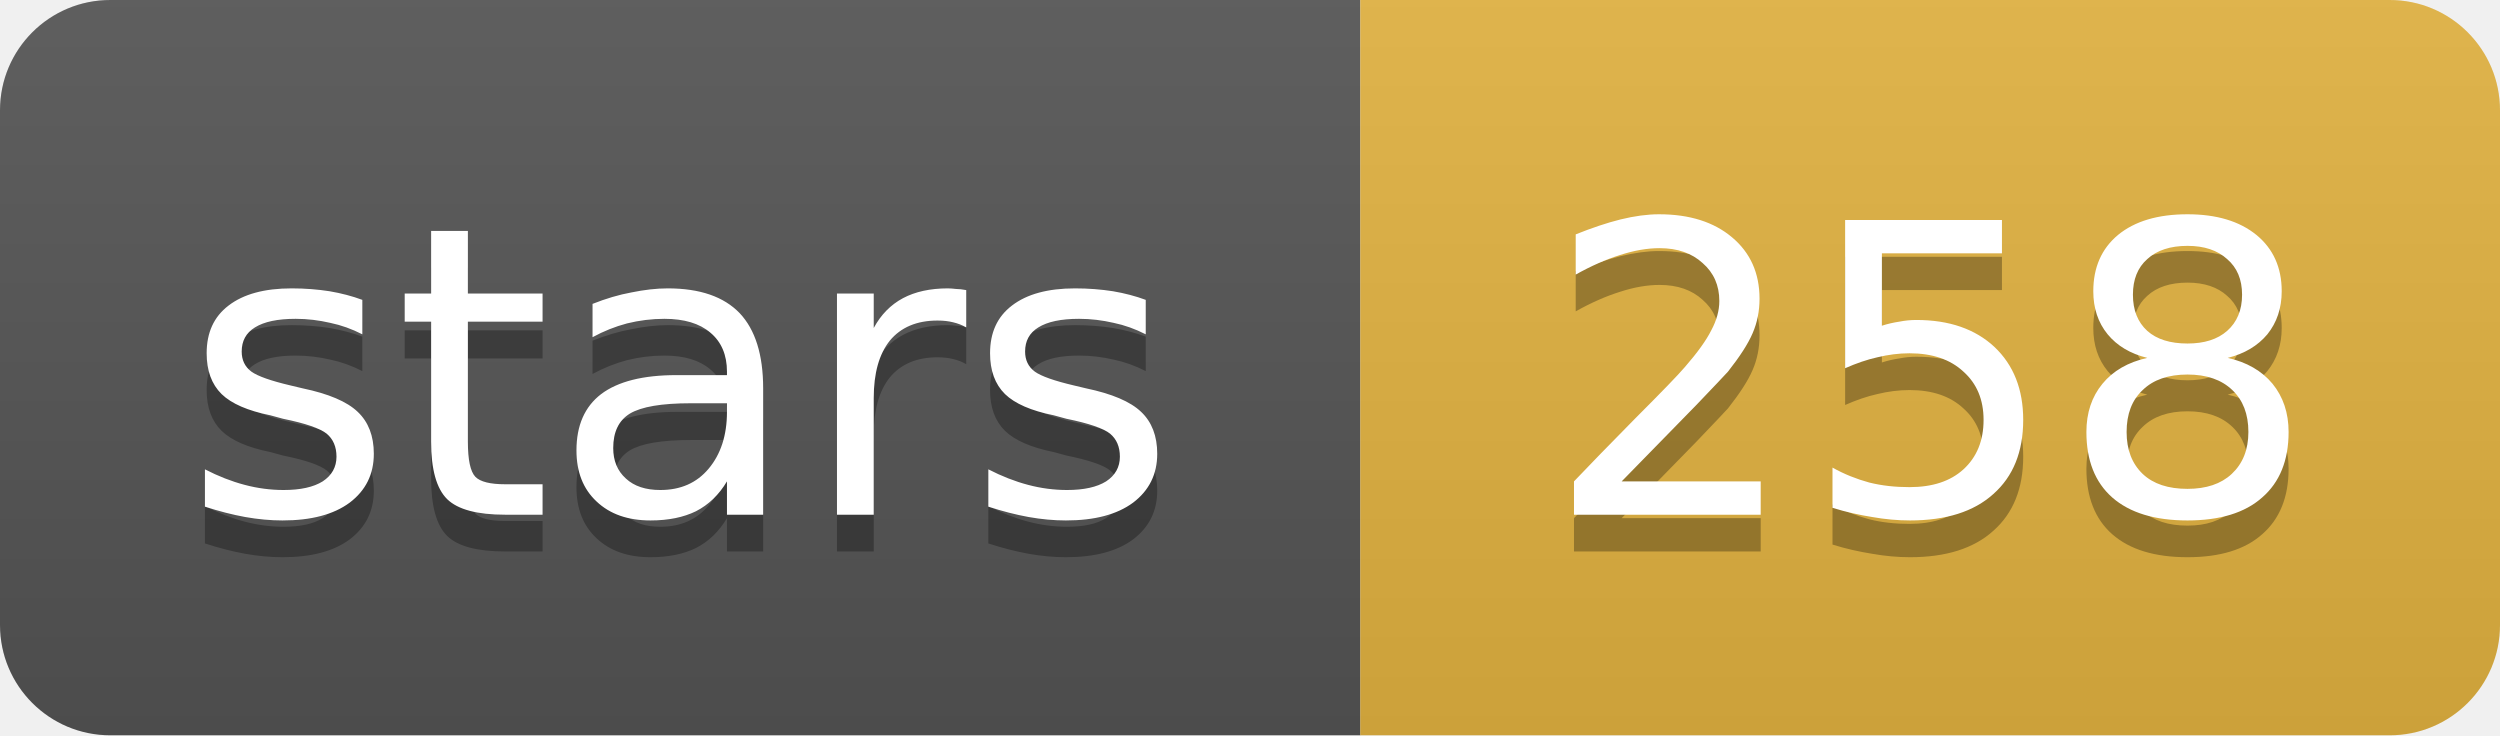
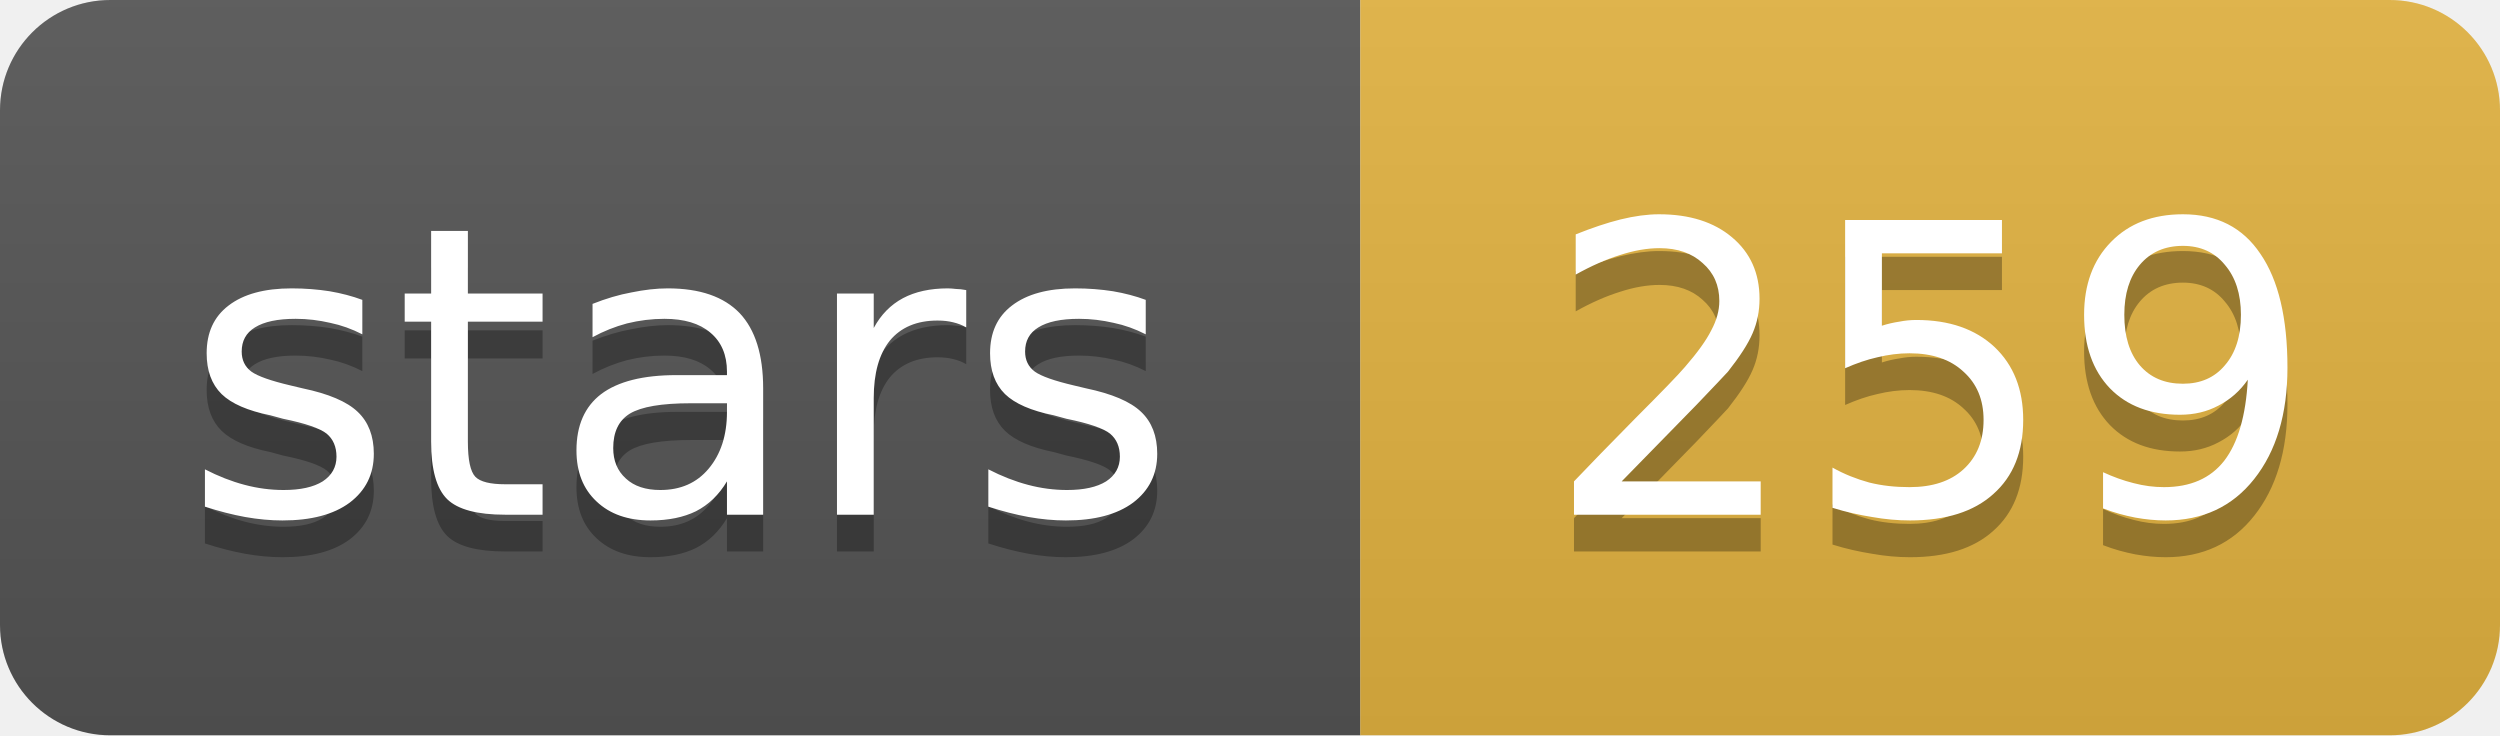
- <svg xmlns="http://www.w3.org/2000/svg" width="68" height="20" role="img" aria-label="stars: 258">
+ <svg xmlns="http://www.w3.org/2000/svg" width="68" height="20" role="img" aria-label="stars: 259">
  <linearGradient id="s" x2="0" y2="100%">
    <stop offset="0" stop-color="#bbb" stop-opacity=".1" />
    <stop offset="1" stop-opacity=".1" />
  </linearGradient>
  <clipPath id="r">
    <rect width="68" height="20" rx="3" fill="#fff" />
  </clipPath>
  <g clip-path="url(#r)">
    <rect width="37" height="20" fill="#555" />
    <rect x="37" width="31" height="20" fill="#e3b341" />
    <rect width="68" height="20" fill="url(#s)" />
  </g>
  <g fill="#fff" text-anchor="middle" font-family="Verdana,Geneva,DejaVu Sans,sans-serif" font-size="11">
    <text x="18.5" y="15" fill="#010101" fill-opacity=".3">stars</text>
    <text x="18.5" y="14">stars</text>
-     <text x="52.5" y="15" fill="#010101" fill-opacity=".3">258</text>
-     <text x="52.5" y="14">258</text>
+     <text x="52.5" y="15" fill="#010101" fill-opacity=".3">259</text>
+     <text x="52.5" y="14">259</text>
  </g>
</svg>
